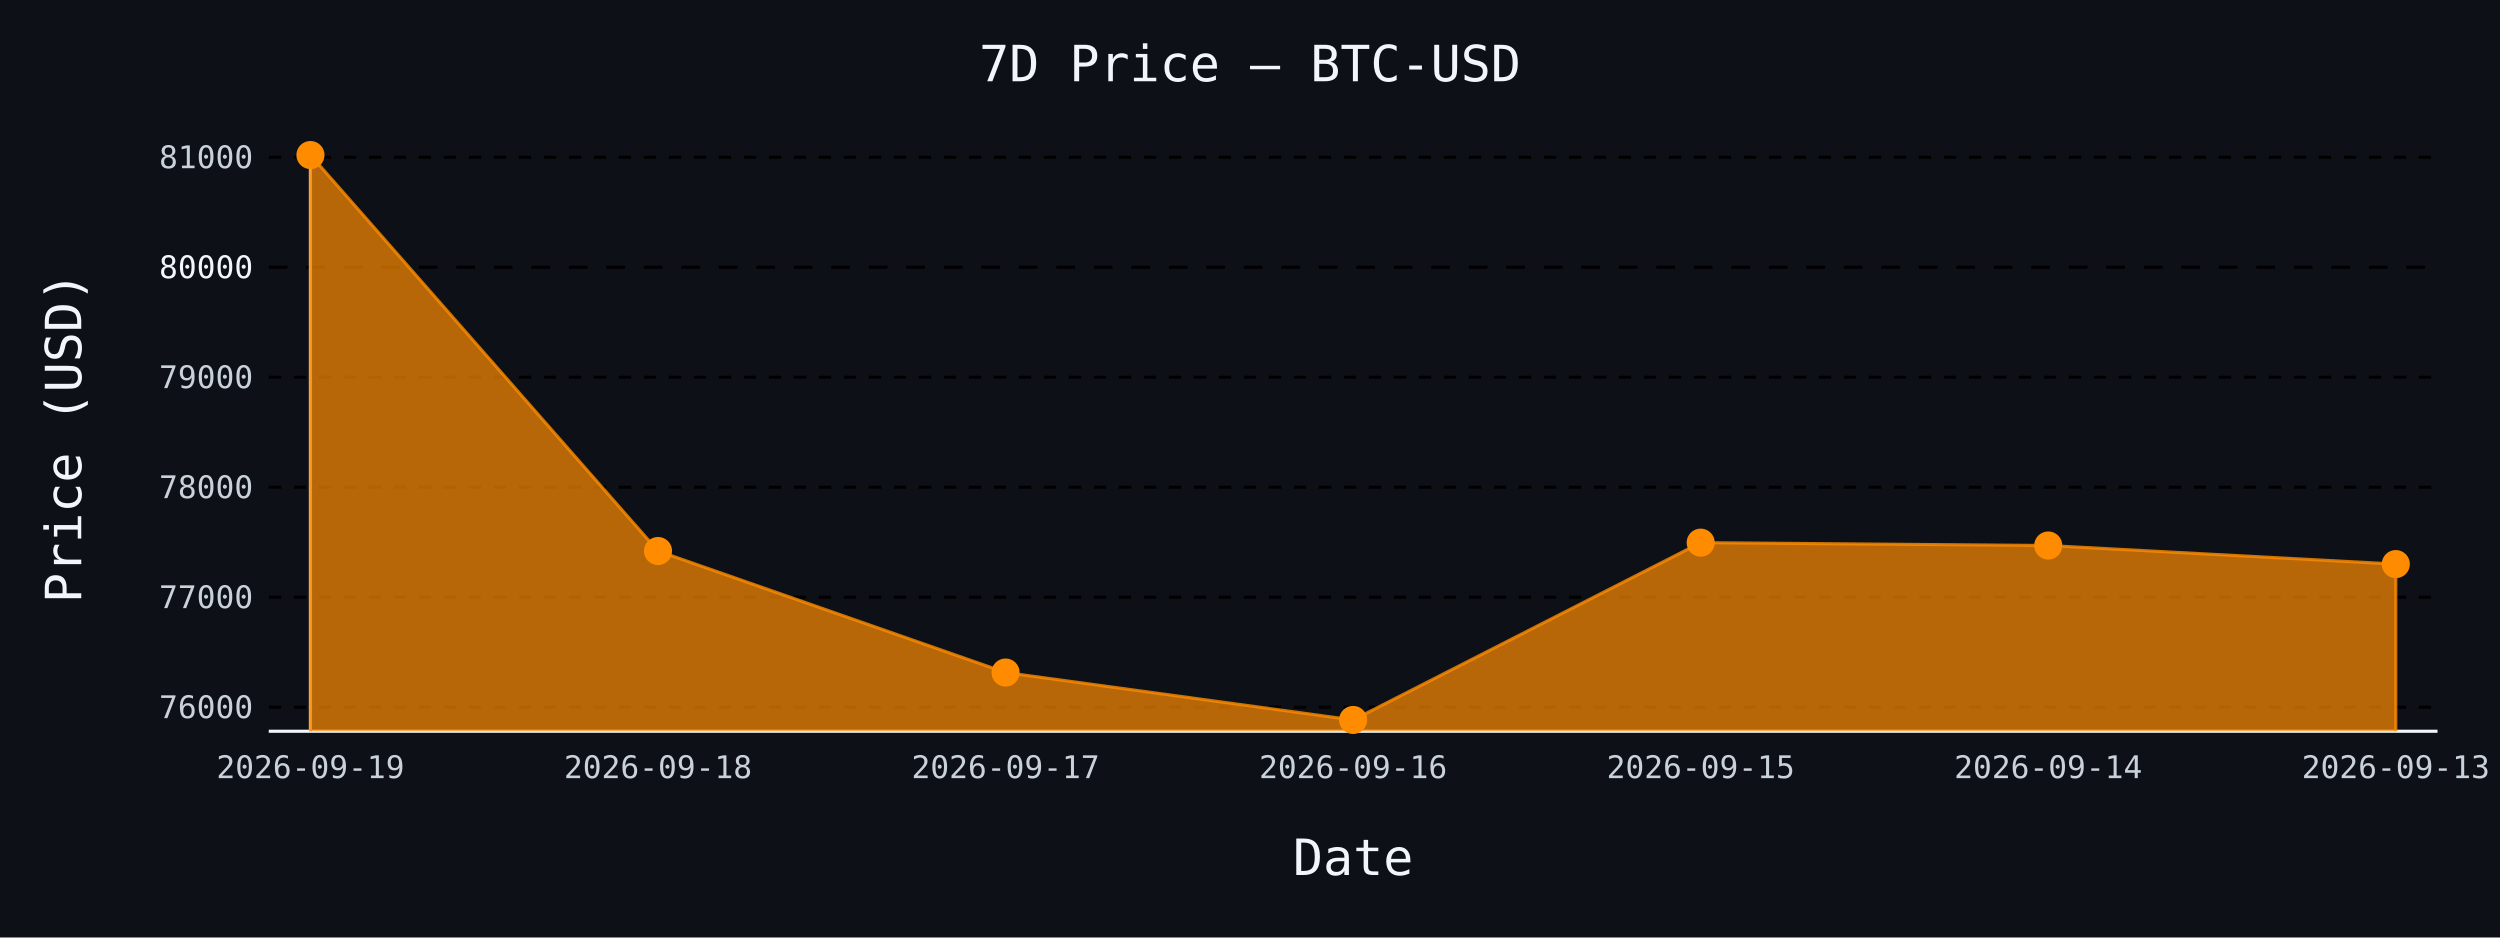
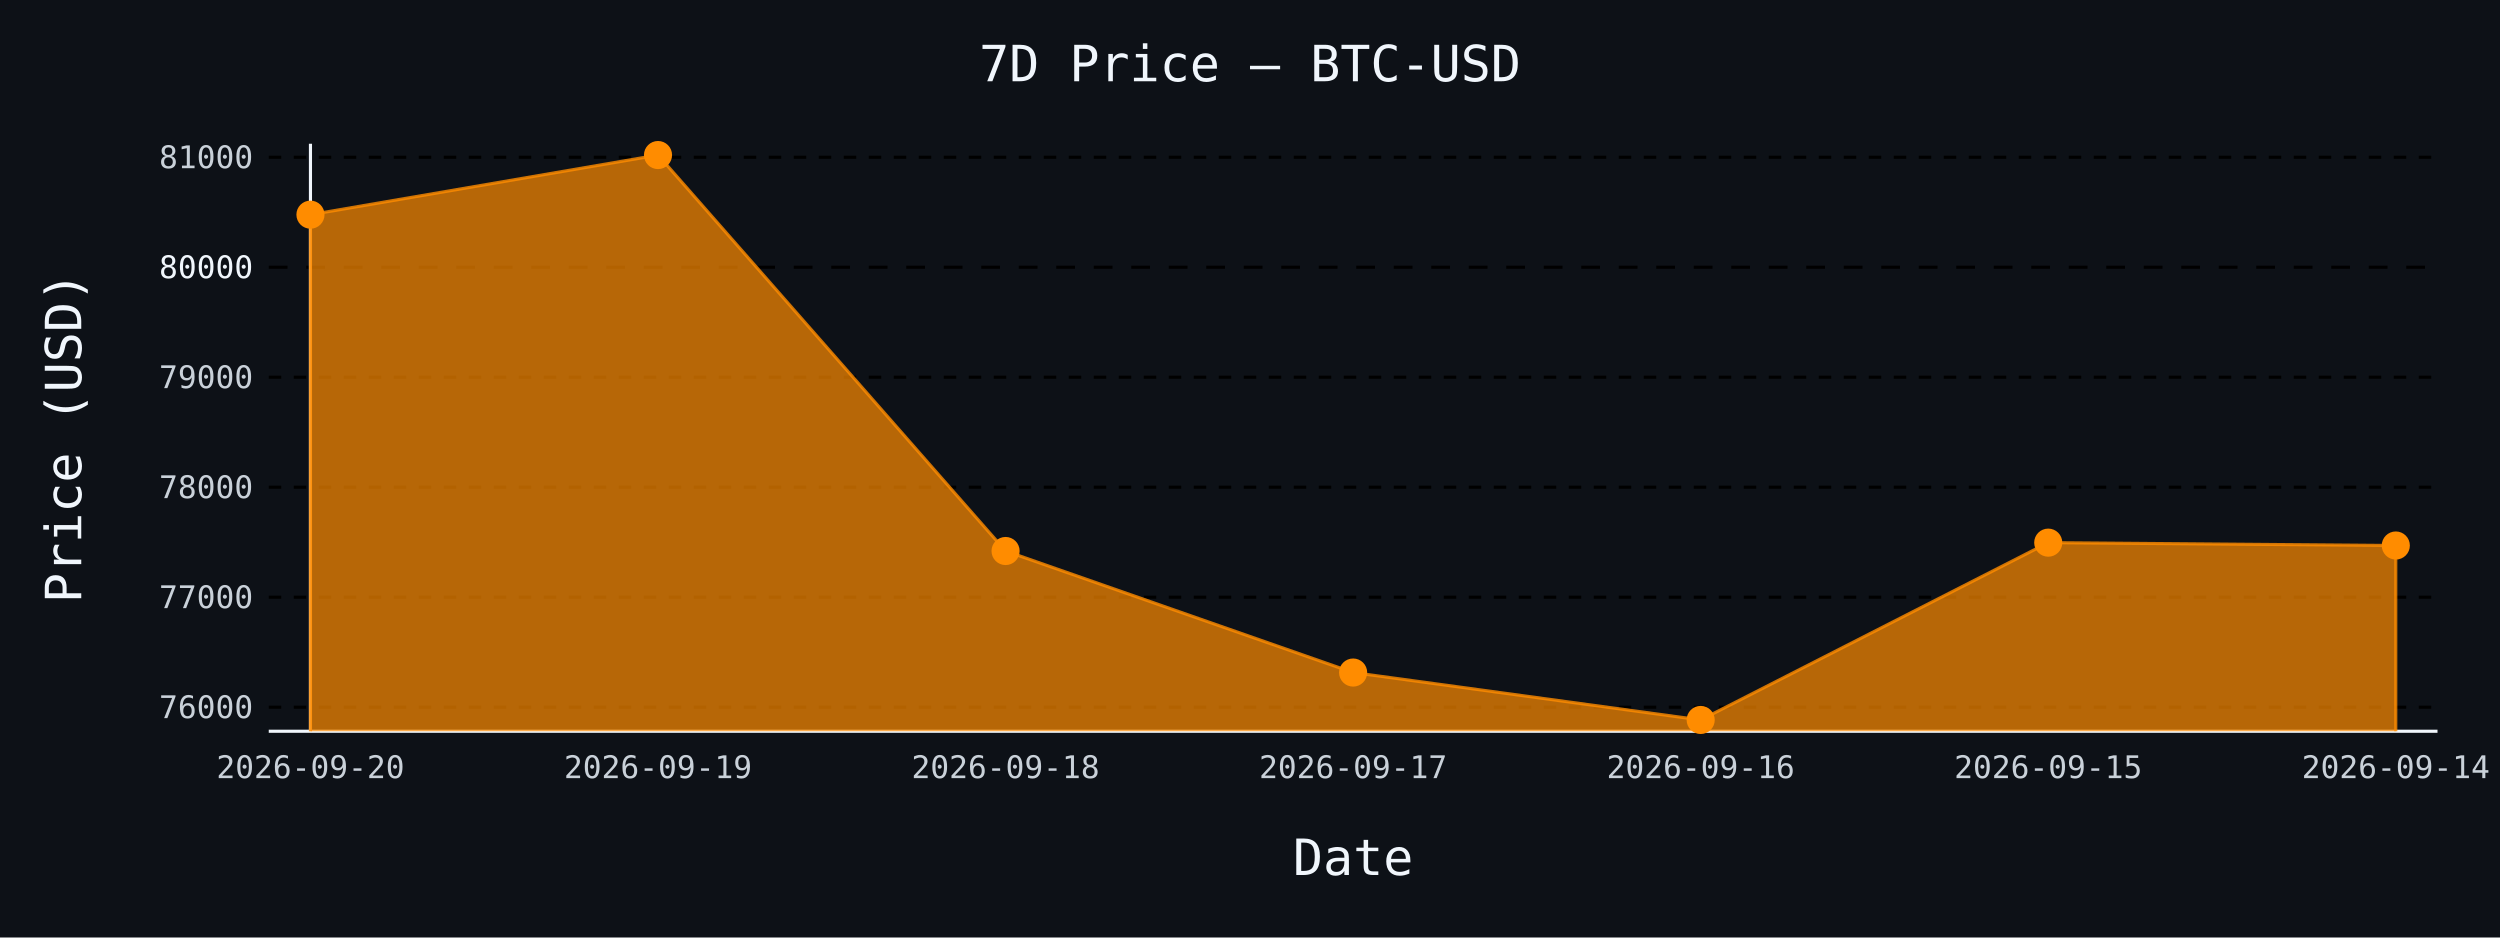
- <svg xmlns="http://www.w3.org/2000/svg" id="chart-2e5a64b2-9ff6-4b37-bc1a-439eab328935" class="pygal-chart" viewBox="0 0 800 300">
+ <svg xmlns="http://www.w3.org/2000/svg" id="chart-cffee86c-b711-4cfb-990a-6a2aac03764b" class="pygal-chart" viewBox="0 0 800 300">
  <defs>
-     <style type="text/css">#chart-2e5a64b2-9ff6-4b37-bc1a-439eab328935{-webkit-user-select:none;-webkit-font-smoothing:antialiased;font-family:monospace}#chart-2e5a64b2-9ff6-4b37-bc1a-439eab328935 .title{font-family:monospace;font-size:16px}#chart-2e5a64b2-9ff6-4b37-bc1a-439eab328935 .legends .legend text{font-family:monospace;font-size:14px}#chart-2e5a64b2-9ff6-4b37-bc1a-439eab328935 .axis text{font-family:monospace;font-size:10px}#chart-2e5a64b2-9ff6-4b37-bc1a-439eab328935 .axis text.major{font-family:monospace;font-size:10px}#chart-2e5a64b2-9ff6-4b37-bc1a-439eab328935 .text-overlay text.value{font-family:monospace;font-size:16px}#chart-2e5a64b2-9ff6-4b37-bc1a-439eab328935 .text-overlay text.label{font-family:monospace;font-size:10px}#chart-2e5a64b2-9ff6-4b37-bc1a-439eab328935 .tooltip{font-family:monospace;font-size:14px}#chart-2e5a64b2-9ff6-4b37-bc1a-439eab328935 text.no_data{font-family:monospace;font-size:64px}
- #chart-2e5a64b2-9ff6-4b37-bc1a-439eab328935{background-color:#0d1117}#chart-2e5a64b2-9ff6-4b37-bc1a-439eab328935 path,#chart-2e5a64b2-9ff6-4b37-bc1a-439eab328935 line,#chart-2e5a64b2-9ff6-4b37-bc1a-439eab328935 rect,#chart-2e5a64b2-9ff6-4b37-bc1a-439eab328935 circle{-webkit-transition:150ms;-moz-transition:150ms;transition:150ms}#chart-2e5a64b2-9ff6-4b37-bc1a-439eab328935 .graph &gt; .background{fill:#0d1117}#chart-2e5a64b2-9ff6-4b37-bc1a-439eab328935 .plot &gt; .background{fill:#0d1117}#chart-2e5a64b2-9ff6-4b37-bc1a-439eab328935 .graph{fill:#c9d1d9}#chart-2e5a64b2-9ff6-4b37-bc1a-439eab328935 text.no_data{fill:#f0f6fc}#chart-2e5a64b2-9ff6-4b37-bc1a-439eab328935 .title{fill:#f0f6fc}#chart-2e5a64b2-9ff6-4b37-bc1a-439eab328935 .legends .legend text{fill:#c9d1d9}#chart-2e5a64b2-9ff6-4b37-bc1a-439eab328935 .legends .legend:hover text{fill:#f0f6fc}#chart-2e5a64b2-9ff6-4b37-bc1a-439eab328935 .axis .line{stroke:#f0f6fc}#chart-2e5a64b2-9ff6-4b37-bc1a-439eab328935 .axis .guide.line{stroke:#8b949e}#chart-2e5a64b2-9ff6-4b37-bc1a-439eab328935 .axis .major.line{stroke:#c9d1d9}#chart-2e5a64b2-9ff6-4b37-bc1a-439eab328935 .axis text.major{fill:#f0f6fc}#chart-2e5a64b2-9ff6-4b37-bc1a-439eab328935 .axis.y .guides:hover .guide.line,#chart-2e5a64b2-9ff6-4b37-bc1a-439eab328935 .line-graph .axis.x .guides:hover .guide.line,#chart-2e5a64b2-9ff6-4b37-bc1a-439eab328935 .stackedline-graph .axis.x .guides:hover .guide.line,#chart-2e5a64b2-9ff6-4b37-bc1a-439eab328935 .xy-graph .axis.x .guides:hover .guide.line{stroke:#f0f6fc}#chart-2e5a64b2-9ff6-4b37-bc1a-439eab328935 .axis .guides:hover text{fill:#f0f6fc}#chart-2e5a64b2-9ff6-4b37-bc1a-439eab328935 .reactive{fill-opacity:.7;stroke-opacity:.8;stroke-width:1}#chart-2e5a64b2-9ff6-4b37-bc1a-439eab328935 .ci{stroke:#c9d1d9}#chart-2e5a64b2-9ff6-4b37-bc1a-439eab328935 .reactive.active,#chart-2e5a64b2-9ff6-4b37-bc1a-439eab328935 .active .reactive{fill-opacity:.8;stroke-opacity:.9;stroke-width:4}#chart-2e5a64b2-9ff6-4b37-bc1a-439eab328935 .ci .reactive.active{stroke-width:1.5}#chart-2e5a64b2-9ff6-4b37-bc1a-439eab328935 .series text{fill:#f0f6fc}#chart-2e5a64b2-9ff6-4b37-bc1a-439eab328935 .tooltip rect{fill:#0d1117;stroke:#f0f6fc;-webkit-transition:opacity 150ms;-moz-transition:opacity 150ms;transition:opacity 150ms}#chart-2e5a64b2-9ff6-4b37-bc1a-439eab328935 .tooltip .label{fill:#c9d1d9}#chart-2e5a64b2-9ff6-4b37-bc1a-439eab328935 .tooltip .label{fill:#c9d1d9}#chart-2e5a64b2-9ff6-4b37-bc1a-439eab328935 .tooltip .legend{font-size:.8em;fill:#8b949e}#chart-2e5a64b2-9ff6-4b37-bc1a-439eab328935 .tooltip .x_label{font-size:.6em;fill:#f0f6fc}#chart-2e5a64b2-9ff6-4b37-bc1a-439eab328935 .tooltip .xlink{font-size:.5em;text-decoration:underline}#chart-2e5a64b2-9ff6-4b37-bc1a-439eab328935 .tooltip .value{font-size:1.5em}#chart-2e5a64b2-9ff6-4b37-bc1a-439eab328935 .bound{font-size:.5em}#chart-2e5a64b2-9ff6-4b37-bc1a-439eab328935 .max-value{font-size:.75em;fill:#8b949e}#chart-2e5a64b2-9ff6-4b37-bc1a-439eab328935 .map-element{fill:#0d1117;stroke:#8b949e !important}#chart-2e5a64b2-9ff6-4b37-bc1a-439eab328935 .map-element .reactive{fill-opacity:inherit;stroke-opacity:inherit}#chart-2e5a64b2-9ff6-4b37-bc1a-439eab328935 .color-0,#chart-2e5a64b2-9ff6-4b37-bc1a-439eab328935 .color-0 a:visited{stroke:#ff8c00;fill:#ff8c00}#chart-2e5a64b2-9ff6-4b37-bc1a-439eab328935 .text-overlay .color-0 text{fill:black}
- #chart-2e5a64b2-9ff6-4b37-bc1a-439eab328935 text.no_data{text-anchor:middle}#chart-2e5a64b2-9ff6-4b37-bc1a-439eab328935 .guide.line{fill:none}#chart-2e5a64b2-9ff6-4b37-bc1a-439eab328935 .centered{text-anchor:middle}#chart-2e5a64b2-9ff6-4b37-bc1a-439eab328935 .title{text-anchor:middle}#chart-2e5a64b2-9ff6-4b37-bc1a-439eab328935 .legends .legend text{fill-opacity:1}#chart-2e5a64b2-9ff6-4b37-bc1a-439eab328935 .axis.x text{text-anchor:middle}#chart-2e5a64b2-9ff6-4b37-bc1a-439eab328935 .axis.x:not(.web) text[transform]{text-anchor:start}#chart-2e5a64b2-9ff6-4b37-bc1a-439eab328935 .axis.x:not(.web) text[transform].backwards{text-anchor:end}#chart-2e5a64b2-9ff6-4b37-bc1a-439eab328935 .axis.y text{text-anchor:end}#chart-2e5a64b2-9ff6-4b37-bc1a-439eab328935 .axis.y text[transform].backwards{text-anchor:start}#chart-2e5a64b2-9ff6-4b37-bc1a-439eab328935 .axis.y2 text{text-anchor:start}#chart-2e5a64b2-9ff6-4b37-bc1a-439eab328935 .axis.y2 text[transform].backwards{text-anchor:end}#chart-2e5a64b2-9ff6-4b37-bc1a-439eab328935 .axis .guide.line{stroke-dasharray:4,4;stroke:black}#chart-2e5a64b2-9ff6-4b37-bc1a-439eab328935 .axis .major.guide.line{stroke-dasharray:6,6;stroke:black}#chart-2e5a64b2-9ff6-4b37-bc1a-439eab328935 .horizontal .axis.y .guide.line,#chart-2e5a64b2-9ff6-4b37-bc1a-439eab328935 .horizontal .axis.y2 .guide.line,#chart-2e5a64b2-9ff6-4b37-bc1a-439eab328935 .vertical .axis.x .guide.line{opacity:0}#chart-2e5a64b2-9ff6-4b37-bc1a-439eab328935 .horizontal .axis.always_show .guide.line,#chart-2e5a64b2-9ff6-4b37-bc1a-439eab328935 .vertical .axis.always_show .guide.line{opacity:1 !important}#chart-2e5a64b2-9ff6-4b37-bc1a-439eab328935 .axis.y .guides:hover .guide.line,#chart-2e5a64b2-9ff6-4b37-bc1a-439eab328935 .axis.y2 .guides:hover .guide.line,#chart-2e5a64b2-9ff6-4b37-bc1a-439eab328935 .axis.x .guides:hover .guide.line{opacity:1}#chart-2e5a64b2-9ff6-4b37-bc1a-439eab328935 .axis .guides:hover text{opacity:1}#chart-2e5a64b2-9ff6-4b37-bc1a-439eab328935 .nofill{fill:none}#chart-2e5a64b2-9ff6-4b37-bc1a-439eab328935 .subtle-fill{fill-opacity:.2}#chart-2e5a64b2-9ff6-4b37-bc1a-439eab328935 .dot{stroke-width:1px;fill-opacity:1;stroke-opacity:1}#chart-2e5a64b2-9ff6-4b37-bc1a-439eab328935 .dot.active{stroke-width:5px}#chart-2e5a64b2-9ff6-4b37-bc1a-439eab328935 .dot.negative{fill:transparent}#chart-2e5a64b2-9ff6-4b37-bc1a-439eab328935 text,#chart-2e5a64b2-9ff6-4b37-bc1a-439eab328935 tspan{stroke:none !important}#chart-2e5a64b2-9ff6-4b37-bc1a-439eab328935 .series text.active{opacity:1}#chart-2e5a64b2-9ff6-4b37-bc1a-439eab328935 .tooltip rect{fill-opacity:.95;stroke-width:.5}#chart-2e5a64b2-9ff6-4b37-bc1a-439eab328935 .tooltip text{fill-opacity:1}#chart-2e5a64b2-9ff6-4b37-bc1a-439eab328935 .showable{visibility:hidden}#chart-2e5a64b2-9ff6-4b37-bc1a-439eab328935 .showable.shown{visibility:visible}#chart-2e5a64b2-9ff6-4b37-bc1a-439eab328935 .gauge-background{fill:rgba(229,229,229,1);stroke:none}#chart-2e5a64b2-9ff6-4b37-bc1a-439eab328935 .bg-lines{stroke:#0d1117;stroke-width:2px}</style>
+     <style type="text/css">#chart-cffee86c-b711-4cfb-990a-6a2aac03764b{-webkit-user-select:none;-webkit-font-smoothing:antialiased;font-family:monospace}#chart-cffee86c-b711-4cfb-990a-6a2aac03764b .title{font-family:monospace;font-size:16px}#chart-cffee86c-b711-4cfb-990a-6a2aac03764b .legends .legend text{font-family:monospace;font-size:14px}#chart-cffee86c-b711-4cfb-990a-6a2aac03764b .axis text{font-family:monospace;font-size:10px}#chart-cffee86c-b711-4cfb-990a-6a2aac03764b .axis text.major{font-family:monospace;font-size:10px}#chart-cffee86c-b711-4cfb-990a-6a2aac03764b .text-overlay text.value{font-family:monospace;font-size:16px}#chart-cffee86c-b711-4cfb-990a-6a2aac03764b .text-overlay text.label{font-family:monospace;font-size:10px}#chart-cffee86c-b711-4cfb-990a-6a2aac03764b .tooltip{font-family:monospace;font-size:14px}#chart-cffee86c-b711-4cfb-990a-6a2aac03764b text.no_data{font-family:monospace;font-size:64px}
+ #chart-cffee86c-b711-4cfb-990a-6a2aac03764b{background-color:#0d1117}#chart-cffee86c-b711-4cfb-990a-6a2aac03764b path,#chart-cffee86c-b711-4cfb-990a-6a2aac03764b line,#chart-cffee86c-b711-4cfb-990a-6a2aac03764b rect,#chart-cffee86c-b711-4cfb-990a-6a2aac03764b circle{-webkit-transition:150ms;-moz-transition:150ms;transition:150ms}#chart-cffee86c-b711-4cfb-990a-6a2aac03764b .graph &gt; .background{fill:#0d1117}#chart-cffee86c-b711-4cfb-990a-6a2aac03764b .plot &gt; .background{fill:#0d1117}#chart-cffee86c-b711-4cfb-990a-6a2aac03764b .graph{fill:#c9d1d9}#chart-cffee86c-b711-4cfb-990a-6a2aac03764b text.no_data{fill:#f0f6fc}#chart-cffee86c-b711-4cfb-990a-6a2aac03764b .title{fill:#f0f6fc}#chart-cffee86c-b711-4cfb-990a-6a2aac03764b .legends .legend text{fill:#c9d1d9}#chart-cffee86c-b711-4cfb-990a-6a2aac03764b .legends .legend:hover text{fill:#f0f6fc}#chart-cffee86c-b711-4cfb-990a-6a2aac03764b .axis .line{stroke:#f0f6fc}#chart-cffee86c-b711-4cfb-990a-6a2aac03764b .axis .guide.line{stroke:#8b949e}#chart-cffee86c-b711-4cfb-990a-6a2aac03764b .axis .major.line{stroke:#c9d1d9}#chart-cffee86c-b711-4cfb-990a-6a2aac03764b .axis text.major{fill:#f0f6fc}#chart-cffee86c-b711-4cfb-990a-6a2aac03764b .axis.y .guides:hover .guide.line,#chart-cffee86c-b711-4cfb-990a-6a2aac03764b .line-graph .axis.x .guides:hover .guide.line,#chart-cffee86c-b711-4cfb-990a-6a2aac03764b .stackedline-graph .axis.x .guides:hover .guide.line,#chart-cffee86c-b711-4cfb-990a-6a2aac03764b .xy-graph .axis.x .guides:hover .guide.line{stroke:#f0f6fc}#chart-cffee86c-b711-4cfb-990a-6a2aac03764b .axis .guides:hover text{fill:#f0f6fc}#chart-cffee86c-b711-4cfb-990a-6a2aac03764b .reactive{fill-opacity:.7;stroke-opacity:.8;stroke-width:1}#chart-cffee86c-b711-4cfb-990a-6a2aac03764b .ci{stroke:#c9d1d9}#chart-cffee86c-b711-4cfb-990a-6a2aac03764b .reactive.active,#chart-cffee86c-b711-4cfb-990a-6a2aac03764b .active .reactive{fill-opacity:.8;stroke-opacity:.9;stroke-width:4}#chart-cffee86c-b711-4cfb-990a-6a2aac03764b .ci .reactive.active{stroke-width:1.5}#chart-cffee86c-b711-4cfb-990a-6a2aac03764b .series text{fill:#f0f6fc}#chart-cffee86c-b711-4cfb-990a-6a2aac03764b .tooltip rect{fill:#0d1117;stroke:#f0f6fc;-webkit-transition:opacity 150ms;-moz-transition:opacity 150ms;transition:opacity 150ms}#chart-cffee86c-b711-4cfb-990a-6a2aac03764b .tooltip .label{fill:#c9d1d9}#chart-cffee86c-b711-4cfb-990a-6a2aac03764b .tooltip .label{fill:#c9d1d9}#chart-cffee86c-b711-4cfb-990a-6a2aac03764b .tooltip .legend{font-size:.8em;fill:#8b949e}#chart-cffee86c-b711-4cfb-990a-6a2aac03764b .tooltip .x_label{font-size:.6em;fill:#f0f6fc}#chart-cffee86c-b711-4cfb-990a-6a2aac03764b .tooltip .xlink{font-size:.5em;text-decoration:underline}#chart-cffee86c-b711-4cfb-990a-6a2aac03764b .tooltip .value{font-size:1.5em}#chart-cffee86c-b711-4cfb-990a-6a2aac03764b .bound{font-size:.5em}#chart-cffee86c-b711-4cfb-990a-6a2aac03764b .max-value{font-size:.75em;fill:#8b949e}#chart-cffee86c-b711-4cfb-990a-6a2aac03764b .map-element{fill:#0d1117;stroke:#8b949e !important}#chart-cffee86c-b711-4cfb-990a-6a2aac03764b .map-element .reactive{fill-opacity:inherit;stroke-opacity:inherit}#chart-cffee86c-b711-4cfb-990a-6a2aac03764b .color-0,#chart-cffee86c-b711-4cfb-990a-6a2aac03764b .color-0 a:visited{stroke:#ff8c00;fill:#ff8c00}#chart-cffee86c-b711-4cfb-990a-6a2aac03764b .text-overlay .color-0 text{fill:black}
+ #chart-cffee86c-b711-4cfb-990a-6a2aac03764b text.no_data{text-anchor:middle}#chart-cffee86c-b711-4cfb-990a-6a2aac03764b .guide.line{fill:none}#chart-cffee86c-b711-4cfb-990a-6a2aac03764b .centered{text-anchor:middle}#chart-cffee86c-b711-4cfb-990a-6a2aac03764b .title{text-anchor:middle}#chart-cffee86c-b711-4cfb-990a-6a2aac03764b .legends .legend text{fill-opacity:1}#chart-cffee86c-b711-4cfb-990a-6a2aac03764b .axis.x text{text-anchor:middle}#chart-cffee86c-b711-4cfb-990a-6a2aac03764b .axis.x:not(.web) text[transform]{text-anchor:start}#chart-cffee86c-b711-4cfb-990a-6a2aac03764b .axis.x:not(.web) text[transform].backwards{text-anchor:end}#chart-cffee86c-b711-4cfb-990a-6a2aac03764b .axis.y text{text-anchor:end}#chart-cffee86c-b711-4cfb-990a-6a2aac03764b .axis.y text[transform].backwards{text-anchor:start}#chart-cffee86c-b711-4cfb-990a-6a2aac03764b .axis.y2 text{text-anchor:start}#chart-cffee86c-b711-4cfb-990a-6a2aac03764b .axis.y2 text[transform].backwards{text-anchor:end}#chart-cffee86c-b711-4cfb-990a-6a2aac03764b .axis .guide.line{stroke-dasharray:4,4;stroke:black}#chart-cffee86c-b711-4cfb-990a-6a2aac03764b .axis .major.guide.line{stroke-dasharray:6,6;stroke:black}#chart-cffee86c-b711-4cfb-990a-6a2aac03764b .horizontal .axis.y .guide.line,#chart-cffee86c-b711-4cfb-990a-6a2aac03764b .horizontal .axis.y2 .guide.line,#chart-cffee86c-b711-4cfb-990a-6a2aac03764b .vertical .axis.x .guide.line{opacity:0}#chart-cffee86c-b711-4cfb-990a-6a2aac03764b .horizontal .axis.always_show .guide.line,#chart-cffee86c-b711-4cfb-990a-6a2aac03764b .vertical .axis.always_show .guide.line{opacity:1 !important}#chart-cffee86c-b711-4cfb-990a-6a2aac03764b .axis.y .guides:hover .guide.line,#chart-cffee86c-b711-4cfb-990a-6a2aac03764b .axis.y2 .guides:hover .guide.line,#chart-cffee86c-b711-4cfb-990a-6a2aac03764b .axis.x .guides:hover .guide.line{opacity:1}#chart-cffee86c-b711-4cfb-990a-6a2aac03764b .axis .guides:hover text{opacity:1}#chart-cffee86c-b711-4cfb-990a-6a2aac03764b .nofill{fill:none}#chart-cffee86c-b711-4cfb-990a-6a2aac03764b .subtle-fill{fill-opacity:.2}#chart-cffee86c-b711-4cfb-990a-6a2aac03764b .dot{stroke-width:1px;fill-opacity:1;stroke-opacity:1}#chart-cffee86c-b711-4cfb-990a-6a2aac03764b .dot.active{stroke-width:5px}#chart-cffee86c-b711-4cfb-990a-6a2aac03764b .dot.negative{fill:transparent}#chart-cffee86c-b711-4cfb-990a-6a2aac03764b text,#chart-cffee86c-b711-4cfb-990a-6a2aac03764b tspan{stroke:none !important}#chart-cffee86c-b711-4cfb-990a-6a2aac03764b .series text.active{opacity:1}#chart-cffee86c-b711-4cfb-990a-6a2aac03764b .tooltip rect{fill-opacity:.95;stroke-width:.5}#chart-cffee86c-b711-4cfb-990a-6a2aac03764b .tooltip text{fill-opacity:1}#chart-cffee86c-b711-4cfb-990a-6a2aac03764b .showable{visibility:hidden}#chart-cffee86c-b711-4cfb-990a-6a2aac03764b .showable.shown{visibility:visible}#chart-cffee86c-b711-4cfb-990a-6a2aac03764b .gauge-background{fill:rgba(229,229,229,1);stroke:none}#chart-cffee86c-b711-4cfb-990a-6a2aac03764b .bg-lines{stroke:#0d1117;stroke-width:2px}</style>
  </defs>
  <g class="graph line-graph vertical">
    <rect x="0" y="0" width="800" height="300" class="background" />
    <g transform="translate(86, 46)" class="plot">
      <rect x="0" y="0" width="694.0" height="188" class="background" />
      <g class="axis y always_show">
        <path d="M0 188 h694" class="line" />
        <g class="guides">
          <path d="M0 180.302 h694" class="guide line" />
          <text x="-5" y="183.802" class="">76000</text>
        </g>
        <g class="guides">
          <path d="M0 145.105 h694" class="guide line" />
          <text x="-5" y="148.605" class="">77000</text>
        </g>
        <g class="guides">
          <path d="M0 109.909 h694" class="guide line" />
          <text x="-5" y="113.409" class="">78000</text>
        </g>
        <g class="guides">
          <path d="M0 74.712 h694" class="guide line" />
          <text x="-5" y="78.212" class="">79000</text>
        </g>
        <g class="guides">
          <path d="M0 39.516 h694" class="major guide line" />
          <text x="-5" y="43.016" class="major">80000</text>
        </g>
        <g class="guides">
          <path d="M0 4.319 h694" class="guide line" />
          <text x="-5" y="7.819" class="">81000</text>
        </g>
      </g>
      <g class="axis x">
        <g class="guides">
          <path d="M13.346 0 v188" class="line" />
-           <text x="13.346" y="203.0" class="">2026-09-19</text>
+           <text x="13.346" y="203.0" class="">2026-09-20</text>
        </g>
        <g class="guides">
          <path d="M124.564 0 v188" class="guide line" />
-           <text x="124.564" y="203.0" class="">2026-09-18</text>
+           <text x="124.564" y="203.0" class="">2026-09-19</text>
        </g>
        <g class="guides">
          <path d="M235.782 0 v188" class="guide line" />
-           <text x="235.782" y="203.0" class="">2026-09-17</text>
+           <text x="235.782" y="203.0" class="">2026-09-18</text>
        </g>
        <g class="guides">
          <path d="M347 0 v188" class="guide line" />
-           <text x="347.0" y="203.0" class="">2026-09-16</text>
+           <text x="347.0" y="203.0" class="">2026-09-17</text>
        </g>
        <g class="guides">
          <path d="M458.218 0 v188" class="guide line" />
-           <text x="458.218" y="203.0" class="">2026-09-15</text>
+           <text x="458.218" y="203.0" class="">2026-09-16</text>
        </g>
        <g class="guides">
          <path d="M569.436 0 v188" class="guide line" />
-           <text x="569.436" y="203.0" class="">2026-09-14</text>
+           <text x="569.436" y="203.0" class="">2026-09-15</text>
        </g>
        <g class="guides">
          <path d="M680.654 0 v188" class="guide line" />
-           <text x="680.654" y="203.0" class="">2026-09-13</text>
+           <text x="680.654" y="203.0" class="">2026-09-14</text>
        </g>
      </g>
      <g class="series serie-0 color-0">
-         <path d="M13.346 188 L13.346 3.615 124.564 130.323 235.782 169.215 347 184.385 458.218 127.648 569.436 128.563 680.654 134.511 680.654 188" class="line reactive" />
+         <path d="M13.346 188 L13.346 22.692 124.564 3.615 235.782 130.323 347 169.215 458.218 184.385 569.436 127.648 680.654 128.563 680.654 188" class="line reactive" />
      </g>
    </g>
    <g class="titles">
      <text x="400.0" y="26" class="title plot_title">7D Price — BTC-USD</text>
      <text x="433.0" y="280" class="title">Date</text>
      <text x="0" y="166.0" class="title" transform="rotate(-90 0 140)">Price (USD)</text>
    </g>
    <g transform="translate(86, 46)" class="plot overlay">
      <g class="series serie-0 color-0">
        <g class="dots">
-           <circle cx="13.346" cy="3.615" r="4" class="dot reactive tooltip-trigger" />
+           <circle cx="13.346" cy="22.692" r="4" class="dot reactive tooltip-trigger" />
        </g>
        <g class="dots">
-           <circle cx="124.564" cy="130.323" r="4" class="dot reactive tooltip-trigger" />
+           <circle cx="124.564" cy="3.615" r="4" class="dot reactive tooltip-trigger" />
        </g>
        <g class="dots">
-           <circle cx="235.782" cy="169.215" r="4" class="dot reactive tooltip-trigger" />
+           <circle cx="235.782" cy="130.323" r="4" class="dot reactive tooltip-trigger" />
        </g>
        <g class="dots">
-           <circle cx="347.0" cy="184.385" r="4" class="dot reactive tooltip-trigger" />
+           <circle cx="347.0" cy="169.215" r="4" class="dot reactive tooltip-trigger" />
        </g>
        <g class="dots">
-           <circle cx="458.218" cy="127.648" r="4" class="dot reactive tooltip-trigger" />
+           <circle cx="458.218" cy="184.385" r="4" class="dot reactive tooltip-trigger" />
        </g>
        <g class="dots">
-           <circle cx="569.436" cy="128.563" r="4" class="dot reactive tooltip-trigger" />
+           <circle cx="569.436" cy="127.648" r="4" class="dot reactive tooltip-trigger" />
        </g>
        <g class="dots">
-           <circle cx="680.654" cy="134.511" r="4" class="dot reactive tooltip-trigger" />
+           <circle cx="680.654" cy="128.563" r="4" class="dot reactive tooltip-trigger" />
        </g>
      </g>
    </g>
    <g transform="translate(86, 46)" class="plot text-overlay">
      <g class="series serie-0 color-0" />
    </g>
    <g transform="translate(86, 46)" class="plot tooltip-overlay">
      <g transform="translate(0 0)" style="opacity: 0" class="tooltip">
        <rect rx="0" ry="0" width="0" height="0" class="tooltip-box" />
        <g class="text" />
      </g>
    </g>
  </g>
</svg>
